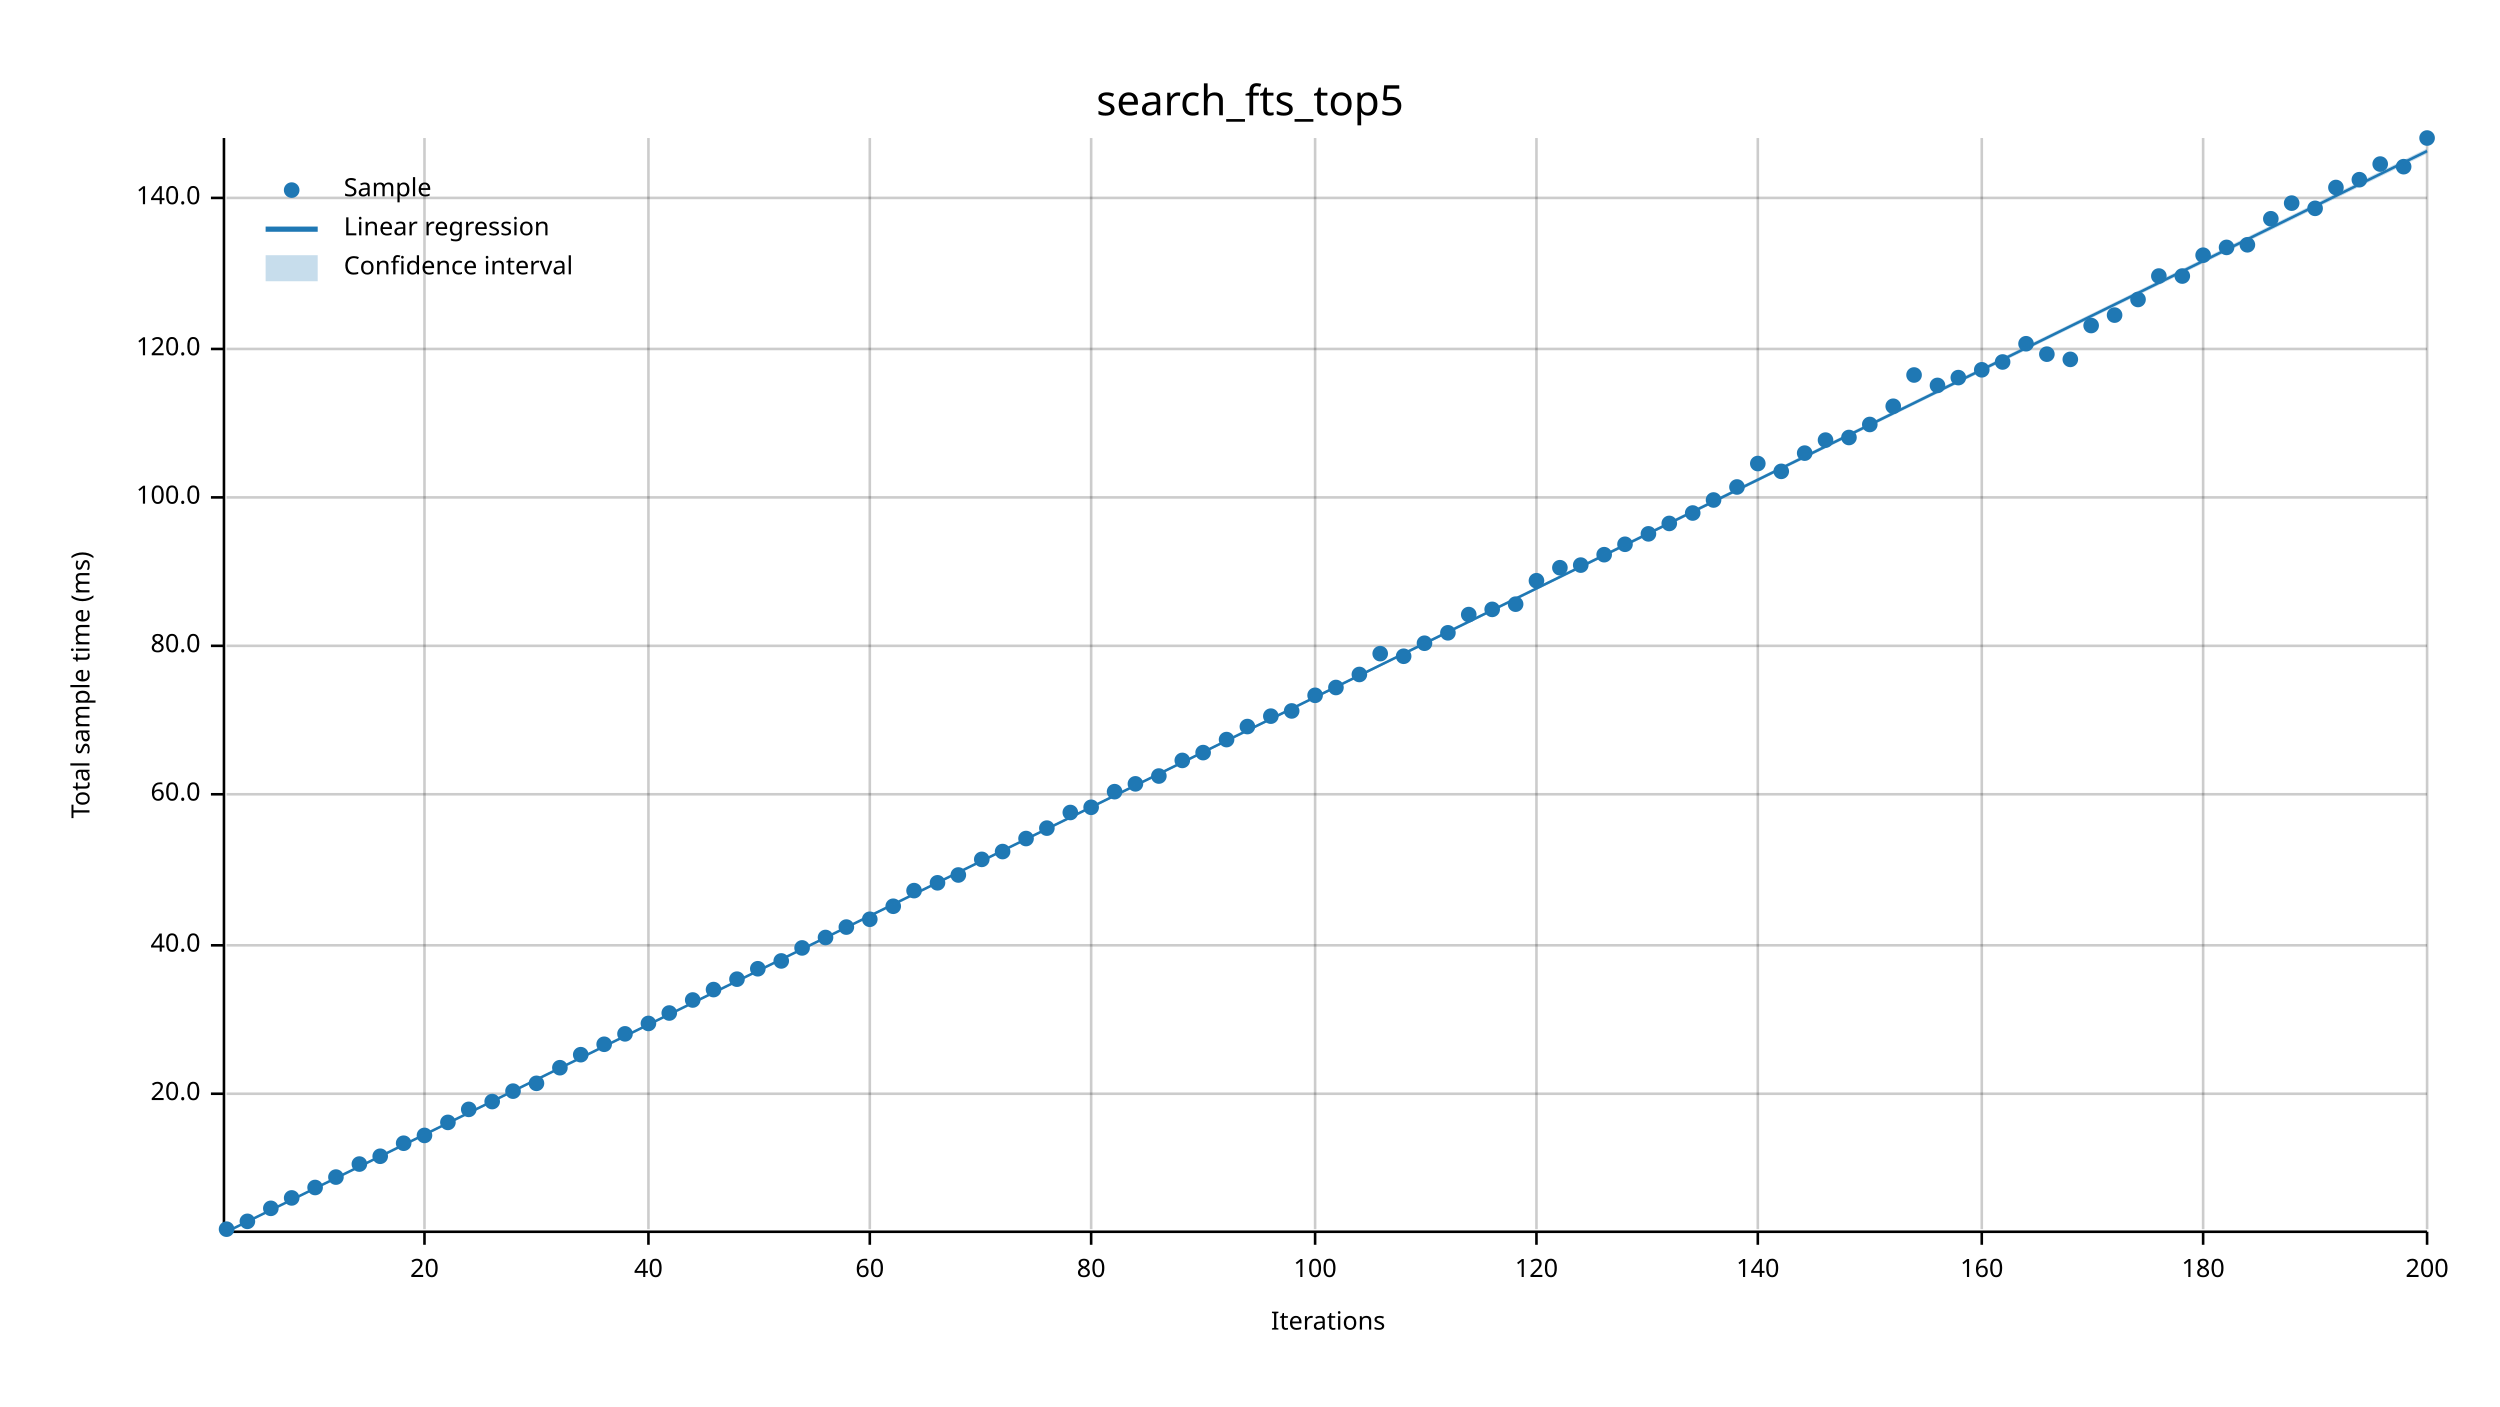
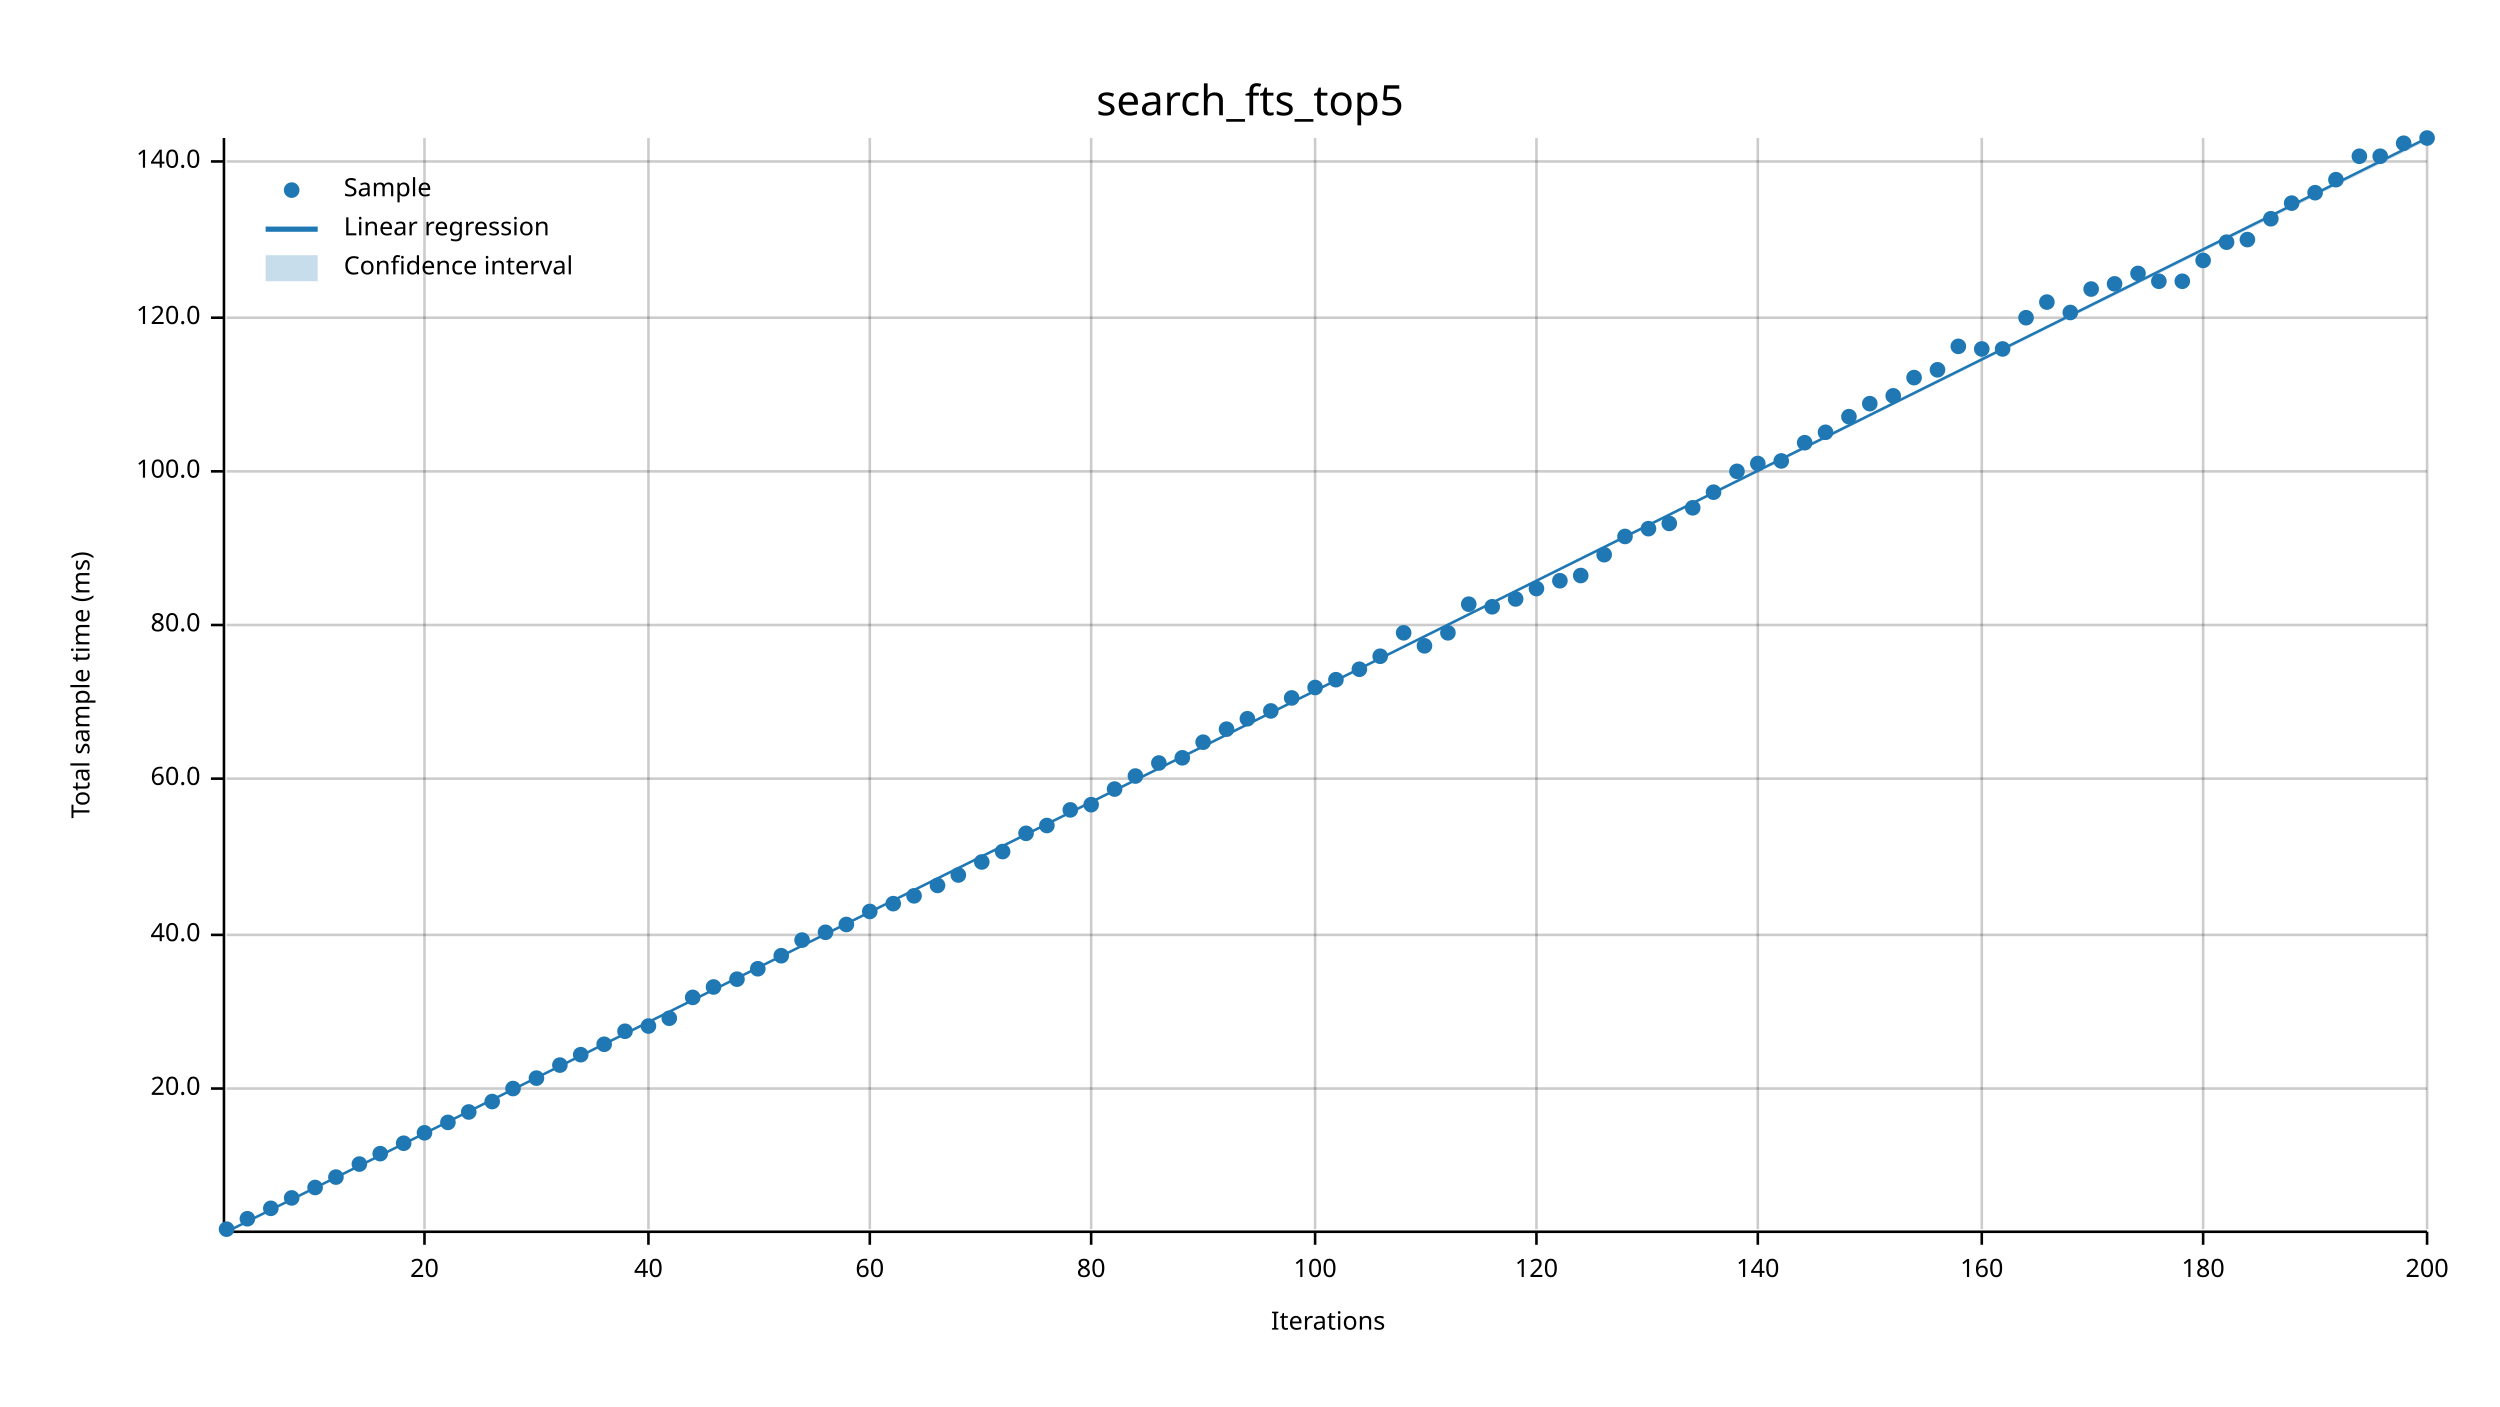
<svg xmlns="http://www.w3.org/2000/svg" width="960" height="540" viewBox="0 0 960 540">
  <text x="480" y="32" dy="0.76em" text-anchor="middle" font-family="sans-serif" font-size="16.129" opacity="1" fill="#000000">
search_fts_top5
</text>
  <text x="27" y="263" dy="0.76em" text-anchor="middle" font-family="sans-serif" font-size="9.677" opacity="1" fill="#000000" transform="rotate(270, 27, 263)">
Total sample time (ms)
</text>
  <text x="510" y="513" dy="-0.5ex" text-anchor="middle" font-family="sans-serif" font-size="9.677" opacity="1" fill="#000000">
Iterations
</text>
  <line opacity="0.2" stroke="#000000" stroke-width="1" x1="163" y1="472" x2="163" y2="53" />
  <line opacity="0.2" stroke="#000000" stroke-width="1" x1="249" y1="472" x2="249" y2="53" />
  <line opacity="0.2" stroke="#000000" stroke-width="1" x1="334" y1="472" x2="334" y2="53" />
  <line opacity="0.2" stroke="#000000" stroke-width="1" x1="419" y1="472" x2="419" y2="53" />
  <line opacity="0.2" stroke="#000000" stroke-width="1" x1="505" y1="472" x2="505" y2="53" />
  <line opacity="0.2" stroke="#000000" stroke-width="1" x1="590" y1="472" x2="590" y2="53" />
  <line opacity="0.2" stroke="#000000" stroke-width="1" x1="675" y1="472" x2="675" y2="53" />
  <line opacity="0.2" stroke="#000000" stroke-width="1" x1="761" y1="472" x2="761" y2="53" />
  <line opacity="0.2" stroke="#000000" stroke-width="1" x1="846" y1="472" x2="846" y2="53" />
  <line opacity="0.2" stroke="#000000" stroke-width="1" x1="932" y1="472" x2="932" y2="53" />
-   <line opacity="0.2" stroke="#000000" stroke-width="1" x1="87" y1="420" x2="932" y2="420" />
-   <line opacity="0.2" stroke="#000000" stroke-width="1" x1="87" y1="363" x2="932" y2="363" />
-   <line opacity="0.2" stroke="#000000" stroke-width="1" x1="87" y1="305" x2="932" y2="305" />
-   <line opacity="0.2" stroke="#000000" stroke-width="1" x1="87" y1="248" x2="932" y2="248" />
-   <line opacity="0.2" stroke="#000000" stroke-width="1" x1="87" y1="191" x2="932" y2="191" />
-   <line opacity="0.2" stroke="#000000" stroke-width="1" x1="87" y1="134" x2="932" y2="134" />
-   <line opacity="0.2" stroke="#000000" stroke-width="1" x1="87" y1="76" x2="932" y2="76" />
+   <line opacity="0.2" stroke="#000000" stroke-width="1" x1="87" y1="418" x2="932" y2="418" />
+   <line opacity="0.2" stroke="#000000" stroke-width="1" x1="87" y1="359" x2="932" y2="359" />
+   <line opacity="0.2" stroke="#000000" stroke-width="1" x1="87" y1="299" x2="932" y2="299" />
+   <line opacity="0.2" stroke="#000000" stroke-width="1" x1="87" y1="240" x2="932" y2="240" />
+   <line opacity="0.2" stroke="#000000" stroke-width="1" x1="87" y1="181" x2="932" y2="181" />
+   <line opacity="0.2" stroke="#000000" stroke-width="1" x1="87" y1="122" x2="932" y2="122" />
+   <line opacity="0.2" stroke="#000000" stroke-width="1" x1="87" y1="62" x2="932" y2="62" />
  <polyline fill="none" opacity="1" stroke="#000000" stroke-width="1" points="86,53 86,472 " />
-   <text x="77" y="420" dy="0.5ex" text-anchor="end" font-family="sans-serif" font-size="9.677" opacity="1" fill="#000000">
+   <text x="77" y="418" dy="0.5ex" text-anchor="end" font-family="sans-serif" font-size="9.677" opacity="1" fill="#000000">
20.0
</text>
-   <polyline fill="none" opacity="1" stroke="#000000" stroke-width="1" points="81,420 86,420 " />
-   <text x="77" y="363" dy="0.5ex" text-anchor="end" font-family="sans-serif" font-size="9.677" opacity="1" fill="#000000">
+   <polyline fill="none" opacity="1" stroke="#000000" stroke-width="1" points="81,418 86,418 " />
+   <text x="77" y="359" dy="0.5ex" text-anchor="end" font-family="sans-serif" font-size="9.677" opacity="1" fill="#000000">
40.0
</text>
-   <polyline fill="none" opacity="1" stroke="#000000" stroke-width="1" points="81,363 86,363 " />
-   <text x="77" y="305" dy="0.5ex" text-anchor="end" font-family="sans-serif" font-size="9.677" opacity="1" fill="#000000">
+   <polyline fill="none" opacity="1" stroke="#000000" stroke-width="1" points="81,359 86,359 " />
+   <text x="77" y="299" dy="0.5ex" text-anchor="end" font-family="sans-serif" font-size="9.677" opacity="1" fill="#000000">
60.0
</text>
-   <polyline fill="none" opacity="1" stroke="#000000" stroke-width="1" points="81,305 86,305 " />
-   <text x="77" y="248" dy="0.5ex" text-anchor="end" font-family="sans-serif" font-size="9.677" opacity="1" fill="#000000">
+   <polyline fill="none" opacity="1" stroke="#000000" stroke-width="1" points="81,299 86,299 " />
+   <text x="77" y="240" dy="0.5ex" text-anchor="end" font-family="sans-serif" font-size="9.677" opacity="1" fill="#000000">
80.0
</text>
-   <polyline fill="none" opacity="1" stroke="#000000" stroke-width="1" points="81,248 86,248 " />
-   <text x="77" y="191" dy="0.5ex" text-anchor="end" font-family="sans-serif" font-size="9.677" opacity="1" fill="#000000">
+   <polyline fill="none" opacity="1" stroke="#000000" stroke-width="1" points="81,240 86,240 " />
+   <text x="77" y="181" dy="0.5ex" text-anchor="end" font-family="sans-serif" font-size="9.677" opacity="1" fill="#000000">
100.0
</text>
-   <polyline fill="none" opacity="1" stroke="#000000" stroke-width="1" points="81,191 86,191 " />
-   <text x="77" y="134" dy="0.5ex" text-anchor="end" font-family="sans-serif" font-size="9.677" opacity="1" fill="#000000">
+   <polyline fill="none" opacity="1" stroke="#000000" stroke-width="1" points="81,181 86,181 " />
+   <text x="77" y="122" dy="0.5ex" text-anchor="end" font-family="sans-serif" font-size="9.677" opacity="1" fill="#000000">
120.0
</text>
-   <polyline fill="none" opacity="1" stroke="#000000" stroke-width="1" points="81,134 86,134 " />
-   <text x="77" y="76" dy="0.5ex" text-anchor="end" font-family="sans-serif" font-size="9.677" opacity="1" fill="#000000">
+   <polyline fill="none" opacity="1" stroke="#000000" stroke-width="1" points="81,122 86,122 " />
+   <text x="77" y="62" dy="0.5ex" text-anchor="end" font-family="sans-serif" font-size="9.677" opacity="1" fill="#000000">
140.0
</text>
-   <polyline fill="none" opacity="1" stroke="#000000" stroke-width="1" points="81,76 86,76 " />
+   <polyline fill="none" opacity="1" stroke="#000000" stroke-width="1" points="81,62 86,62 " />
  <polyline fill="none" opacity="1" stroke="#000000" stroke-width="1" points="87,473 932,473 " />
  <text x="163" y="483" dy="0.76em" text-anchor="middle" font-family="sans-serif" font-size="9.677" opacity="1" fill="#000000">
20
</text>
  <polyline fill="none" opacity="1" stroke="#000000" stroke-width="1" points="163,473 163,478 " />
  <text x="249" y="483" dy="0.76em" text-anchor="middle" font-family="sans-serif" font-size="9.677" opacity="1" fill="#000000">
40
</text>
  <polyline fill="none" opacity="1" stroke="#000000" stroke-width="1" points="249,473 249,478 " />
  <text x="334" y="483" dy="0.76em" text-anchor="middle" font-family="sans-serif" font-size="9.677" opacity="1" fill="#000000">
60
</text>
  <polyline fill="none" opacity="1" stroke="#000000" stroke-width="1" points="334,473 334,478 " />
  <text x="419" y="483" dy="0.76em" text-anchor="middle" font-family="sans-serif" font-size="9.677" opacity="1" fill="#000000">
80
</text>
  <polyline fill="none" opacity="1" stroke="#000000" stroke-width="1" points="419,473 419,478 " />
  <text x="505" y="483" dy="0.76em" text-anchor="middle" font-family="sans-serif" font-size="9.677" opacity="1" fill="#000000">
100
</text>
  <polyline fill="none" opacity="1" stroke="#000000" stroke-width="1" points="505,473 505,478 " />
  <text x="590" y="483" dy="0.76em" text-anchor="middle" font-family="sans-serif" font-size="9.677" opacity="1" fill="#000000">
120
</text>
  <polyline fill="none" opacity="1" stroke="#000000" stroke-width="1" points="590,473 590,478 " />
  <text x="675" y="483" dy="0.76em" text-anchor="middle" font-family="sans-serif" font-size="9.677" opacity="1" fill="#000000">
140
</text>
  <polyline fill="none" opacity="1" stroke="#000000" stroke-width="1" points="675,473 675,478 " />
  <text x="761" y="483" dy="0.76em" text-anchor="middle" font-family="sans-serif" font-size="9.677" opacity="1" fill="#000000">
160
</text>
  <polyline fill="none" opacity="1" stroke="#000000" stroke-width="1" points="761,473 761,478 " />
  <text x="846" y="483" dy="0.76em" text-anchor="middle" font-family="sans-serif" font-size="9.677" opacity="1" fill="#000000">
180
</text>
  <polyline fill="none" opacity="1" stroke="#000000" stroke-width="1" points="846,473 846,478 " />
  <text x="932" y="483" dy="0.76em" text-anchor="middle" font-family="sans-serif" font-size="9.677" opacity="1" fill="#000000">
200
</text>
  <polyline fill="none" opacity="1" stroke="#000000" stroke-width="1" points="932,473 932,478 " />
  <circle cx="87" cy="472" r="3" opacity="1" fill="#1F78B4" stroke="none" stroke-width="1" />
-   <circle cx="95" cy="469" r="3" opacity="1" fill="#1F78B4" stroke="none" stroke-width="1" />
+   <circle cx="95" cy="468" r="3" opacity="1" fill="#1F78B4" stroke="none" stroke-width="1" />
  <circle cx="104" cy="464" r="3" opacity="1" fill="#1F78B4" stroke="none" stroke-width="1" />
  <circle cx="112" cy="460" r="3" opacity="1" fill="#1F78B4" stroke="none" stroke-width="1" />
  <circle cx="121" cy="456" r="3" opacity="1" fill="#1F78B4" stroke="none" stroke-width="1" />
  <circle cx="129" cy="452" r="3" opacity="1" fill="#1F78B4" stroke="none" stroke-width="1" />
  <circle cx="138" cy="447" r="3" opacity="1" fill="#1F78B4" stroke="none" stroke-width="1" />
-   <circle cx="146" cy="444" r="3" opacity="1" fill="#1F78B4" stroke="none" stroke-width="1" />
+   <circle cx="146" cy="443" r="3" opacity="1" fill="#1F78B4" stroke="none" stroke-width="1" />
  <circle cx="155" cy="439" r="3" opacity="1" fill="#1F78B4" stroke="none" stroke-width="1" />
-   <circle cx="163" cy="436" r="3" opacity="1" fill="#1F78B4" stroke="none" stroke-width="1" />
+   <circle cx="163" cy="435" r="3" opacity="1" fill="#1F78B4" stroke="none" stroke-width="1" />
  <circle cx="172" cy="431" r="3" opacity="1" fill="#1F78B4" stroke="none" stroke-width="1" />
-   <circle cx="180" cy="426" r="3" opacity="1" fill="#1F78B4" stroke="none" stroke-width="1" />
+   <circle cx="180" cy="427" r="3" opacity="1" fill="#1F78B4" stroke="none" stroke-width="1" />
  <circle cx="189" cy="423" r="3" opacity="1" fill="#1F78B4" stroke="none" stroke-width="1" />
-   <circle cx="197" cy="419" r="3" opacity="1" fill="#1F78B4" stroke="none" stroke-width="1" />
-   <circle cx="206" cy="416" r="3" opacity="1" fill="#1F78B4" stroke="none" stroke-width="1" />
-   <circle cx="215" cy="410" r="3" opacity="1" fill="#1F78B4" stroke="none" stroke-width="1" />
+   <circle cx="197" cy="418" r="3" opacity="1" fill="#1F78B4" stroke="none" stroke-width="1" />
+   <circle cx="206" cy="414" r="3" opacity="1" fill="#1F78B4" stroke="none" stroke-width="1" />
+   <circle cx="215" cy="409" r="3" opacity="1" fill="#1F78B4" stroke="none" stroke-width="1" />
  <circle cx="223" cy="405" r="3" opacity="1" fill="#1F78B4" stroke="none" stroke-width="1" />
  <circle cx="232" cy="401" r="3" opacity="1" fill="#1F78B4" stroke="none" stroke-width="1" />
-   <circle cx="240" cy="397" r="3" opacity="1" fill="#1F78B4" stroke="none" stroke-width="1" />
-   <circle cx="249" cy="393" r="3" opacity="1" fill="#1F78B4" stroke="none" stroke-width="1" />
-   <circle cx="257" cy="389" r="3" opacity="1" fill="#1F78B4" stroke="none" stroke-width="1" />
-   <circle cx="266" cy="384" r="3" opacity="1" fill="#1F78B4" stroke="none" stroke-width="1" />
-   <circle cx="274" cy="380" r="3" opacity="1" fill="#1F78B4" stroke="none" stroke-width="1" />
+   <circle cx="240" cy="396" r="3" opacity="1" fill="#1F78B4" stroke="none" stroke-width="1" />
+   <circle cx="249" cy="394" r="3" opacity="1" fill="#1F78B4" stroke="none" stroke-width="1" />
+   <circle cx="257" cy="391" r="3" opacity="1" fill="#1F78B4" stroke="none" stroke-width="1" />
+   <circle cx="266" cy="383" r="3" opacity="1" fill="#1F78B4" stroke="none" stroke-width="1" />
+   <circle cx="274" cy="379" r="3" opacity="1" fill="#1F78B4" stroke="none" stroke-width="1" />
  <circle cx="283" cy="376" r="3" opacity="1" fill="#1F78B4" stroke="none" stroke-width="1" />
  <circle cx="291" cy="372" r="3" opacity="1" fill="#1F78B4" stroke="none" stroke-width="1" />
-   <circle cx="300" cy="369" r="3" opacity="1" fill="#1F78B4" stroke="none" stroke-width="1" />
-   <circle cx="308" cy="364" r="3" opacity="1" fill="#1F78B4" stroke="none" stroke-width="1" />
-   <circle cx="317" cy="360" r="3" opacity="1" fill="#1F78B4" stroke="none" stroke-width="1" />
-   <circle cx="325" cy="356" r="3" opacity="1" fill="#1F78B4" stroke="none" stroke-width="1" />
-   <circle cx="334" cy="353" r="3" opacity="1" fill="#1F78B4" stroke="none" stroke-width="1" />
-   <circle cx="343" cy="348" r="3" opacity="1" fill="#1F78B4" stroke="none" stroke-width="1" />
-   <circle cx="351" cy="342" r="3" opacity="1" fill="#1F78B4" stroke="none" stroke-width="1" />
-   <circle cx="360" cy="339" r="3" opacity="1" fill="#1F78B4" stroke="none" stroke-width="1" />
+   <circle cx="300" cy="367" r="3" opacity="1" fill="#1F78B4" stroke="none" stroke-width="1" />
+   <circle cx="308" cy="361" r="3" opacity="1" fill="#1F78B4" stroke="none" stroke-width="1" />
+   <circle cx="317" cy="358" r="3" opacity="1" fill="#1F78B4" stroke="none" stroke-width="1" />
+   <circle cx="325" cy="355" r="3" opacity="1" fill="#1F78B4" stroke="none" stroke-width="1" />
+   <circle cx="334" cy="350" r="3" opacity="1" fill="#1F78B4" stroke="none" stroke-width="1" />
+   <circle cx="343" cy="347" r="3" opacity="1" fill="#1F78B4" stroke="none" stroke-width="1" />
+   <circle cx="351" cy="344" r="3" opacity="1" fill="#1F78B4" stroke="none" stroke-width="1" />
+   <circle cx="360" cy="340" r="3" opacity="1" fill="#1F78B4" stroke="none" stroke-width="1" />
  <circle cx="368" cy="336" r="3" opacity="1" fill="#1F78B4" stroke="none" stroke-width="1" />
-   <circle cx="377" cy="330" r="3" opacity="1" fill="#1F78B4" stroke="none" stroke-width="1" />
+   <circle cx="377" cy="331" r="3" opacity="1" fill="#1F78B4" stroke="none" stroke-width="1" />
  <circle cx="385" cy="327" r="3" opacity="1" fill="#1F78B4" stroke="none" stroke-width="1" />
-   <circle cx="394" cy="322" r="3" opacity="1" fill="#1F78B4" stroke="none" stroke-width="1" />
-   <circle cx="402" cy="318" r="3" opacity="1" fill="#1F78B4" stroke="none" stroke-width="1" />
-   <circle cx="411" cy="312" r="3" opacity="1" fill="#1F78B4" stroke="none" stroke-width="1" />
-   <circle cx="419" cy="310" r="3" opacity="1" fill="#1F78B4" stroke="none" stroke-width="1" />
-   <circle cx="428" cy="304" r="3" opacity="1" fill="#1F78B4" stroke="none" stroke-width="1" />
-   <circle cx="436" cy="301" r="3" opacity="1" fill="#1F78B4" stroke="none" stroke-width="1" />
-   <circle cx="445" cy="298" r="3" opacity="1" fill="#1F78B4" stroke="none" stroke-width="1" />
-   <circle cx="454" cy="292" r="3" opacity="1" fill="#1F78B4" stroke="none" stroke-width="1" />
-   <circle cx="462" cy="289" r="3" opacity="1" fill="#1F78B4" stroke="none" stroke-width="1" />
-   <circle cx="471" cy="284" r="3" opacity="1" fill="#1F78B4" stroke="none" stroke-width="1" />
-   <circle cx="479" cy="279" r="3" opacity="1" fill="#1F78B4" stroke="none" stroke-width="1" />
-   <circle cx="488" cy="275" r="3" opacity="1" fill="#1F78B4" stroke="none" stroke-width="1" />
-   <circle cx="496" cy="273" r="3" opacity="1" fill="#1F78B4" stroke="none" stroke-width="1" />
-   <circle cx="505" cy="267" r="3" opacity="1" fill="#1F78B4" stroke="none" stroke-width="1" />
-   <circle cx="513" cy="264" r="3" opacity="1" fill="#1F78B4" stroke="none" stroke-width="1" />
-   <circle cx="522" cy="259" r="3" opacity="1" fill="#1F78B4" stroke="none" stroke-width="1" />
-   <circle cx="530" cy="251" r="3" opacity="1" fill="#1F78B4" stroke="none" stroke-width="1" />
-   <circle cx="539" cy="252" r="3" opacity="1" fill="#1F78B4" stroke="none" stroke-width="1" />
-   <circle cx="547" cy="247" r="3" opacity="1" fill="#1F78B4" stroke="none" stroke-width="1" />
+   <circle cx="394" cy="320" r="3" opacity="1" fill="#1F78B4" stroke="none" stroke-width="1" />
+   <circle cx="402" cy="317" r="3" opacity="1" fill="#1F78B4" stroke="none" stroke-width="1" />
+   <circle cx="411" cy="311" r="3" opacity="1" fill="#1F78B4" stroke="none" stroke-width="1" />
+   <circle cx="419" cy="309" r="3" opacity="1" fill="#1F78B4" stroke="none" stroke-width="1" />
+   <circle cx="428" cy="303" r="3" opacity="1" fill="#1F78B4" stroke="none" stroke-width="1" />
+   <circle cx="436" cy="298" r="3" opacity="1" fill="#1F78B4" stroke="none" stroke-width="1" />
+   <circle cx="445" cy="293" r="3" opacity="1" fill="#1F78B4" stroke="none" stroke-width="1" />
+   <circle cx="454" cy="291" r="3" opacity="1" fill="#1F78B4" stroke="none" stroke-width="1" />
+   <circle cx="462" cy="285" r="3" opacity="1" fill="#1F78B4" stroke="none" stroke-width="1" />
+   <circle cx="471" cy="280" r="3" opacity="1" fill="#1F78B4" stroke="none" stroke-width="1" />
+   <circle cx="479" cy="276" r="3" opacity="1" fill="#1F78B4" stroke="none" stroke-width="1" />
+   <circle cx="488" cy="273" r="3" opacity="1" fill="#1F78B4" stroke="none" stroke-width="1" />
+   <circle cx="496" cy="268" r="3" opacity="1" fill="#1F78B4" stroke="none" stroke-width="1" />
+   <circle cx="505" cy="264" r="3" opacity="1" fill="#1F78B4" stroke="none" stroke-width="1" />
+   <circle cx="513" cy="261" r="3" opacity="1" fill="#1F78B4" stroke="none" stroke-width="1" />
+   <circle cx="522" cy="257" r="3" opacity="1" fill="#1F78B4" stroke="none" stroke-width="1" />
+   <circle cx="530" cy="252" r="3" opacity="1" fill="#1F78B4" stroke="none" stroke-width="1" />
+   <circle cx="539" cy="243" r="3" opacity="1" fill="#1F78B4" stroke="none" stroke-width="1" />
+   <circle cx="547" cy="248" r="3" opacity="1" fill="#1F78B4" stroke="none" stroke-width="1" />
  <circle cx="556" cy="243" r="3" opacity="1" fill="#1F78B4" stroke="none" stroke-width="1" />
-   <circle cx="564" cy="236" r="3" opacity="1" fill="#1F78B4" stroke="none" stroke-width="1" />
-   <circle cx="573" cy="234" r="3" opacity="1" fill="#1F78B4" stroke="none" stroke-width="1" />
-   <circle cx="582" cy="232" r="3" opacity="1" fill="#1F78B4" stroke="none" stroke-width="1" />
-   <circle cx="590" cy="223" r="3" opacity="1" fill="#1F78B4" stroke="none" stroke-width="1" />
-   <circle cx="599" cy="218" r="3" opacity="1" fill="#1F78B4" stroke="none" stroke-width="1" />
-   <circle cx="607" cy="217" r="3" opacity="1" fill="#1F78B4" stroke="none" stroke-width="1" />
+   <circle cx="564" cy="232" r="3" opacity="1" fill="#1F78B4" stroke="none" stroke-width="1" />
+   <circle cx="573" cy="233" r="3" opacity="1" fill="#1F78B4" stroke="none" stroke-width="1" />
+   <circle cx="582" cy="230" r="3" opacity="1" fill="#1F78B4" stroke="none" stroke-width="1" />
+   <circle cx="590" cy="226" r="3" opacity="1" fill="#1F78B4" stroke="none" stroke-width="1" />
+   <circle cx="599" cy="223" r="3" opacity="1" fill="#1F78B4" stroke="none" stroke-width="1" />
+   <circle cx="607" cy="221" r="3" opacity="1" fill="#1F78B4" stroke="none" stroke-width="1" />
  <circle cx="616" cy="213" r="3" opacity="1" fill="#1F78B4" stroke="none" stroke-width="1" />
-   <circle cx="624" cy="209" r="3" opacity="1" fill="#1F78B4" stroke="none" stroke-width="1" />
-   <circle cx="633" cy="205" r="3" opacity="1" fill="#1F78B4" stroke="none" stroke-width="1" />
+   <circle cx="624" cy="206" r="3" opacity="1" fill="#1F78B4" stroke="none" stroke-width="1" />
+   <circle cx="633" cy="203" r="3" opacity="1" fill="#1F78B4" stroke="none" stroke-width="1" />
  <circle cx="641" cy="201" r="3" opacity="1" fill="#1F78B4" stroke="none" stroke-width="1" />
-   <circle cx="650" cy="197" r="3" opacity="1" fill="#1F78B4" stroke="none" stroke-width="1" />
-   <circle cx="658" cy="192" r="3" opacity="1" fill="#1F78B4" stroke="none" stroke-width="1" />
-   <circle cx="667" cy="187" r="3" opacity="1" fill="#1F78B4" stroke="none" stroke-width="1" />
+   <circle cx="650" cy="195" r="3" opacity="1" fill="#1F78B4" stroke="none" stroke-width="1" />
+   <circle cx="658" cy="189" r="3" opacity="1" fill="#1F78B4" stroke="none" stroke-width="1" />
+   <circle cx="667" cy="181" r="3" opacity="1" fill="#1F78B4" stroke="none" stroke-width="1" />
  <circle cx="675" cy="178" r="3" opacity="1" fill="#1F78B4" stroke="none" stroke-width="1" />
-   <circle cx="684" cy="181" r="3" opacity="1" fill="#1F78B4" stroke="none" stroke-width="1" />
-   <circle cx="693" cy="174" r="3" opacity="1" fill="#1F78B4" stroke="none" stroke-width="1" />
-   <circle cx="701" cy="169" r="3" opacity="1" fill="#1F78B4" stroke="none" stroke-width="1" />
-   <circle cx="710" cy="168" r="3" opacity="1" fill="#1F78B4" stroke="none" stroke-width="1" />
-   <circle cx="718" cy="163" r="3" opacity="1" fill="#1F78B4" stroke="none" stroke-width="1" />
-   <circle cx="727" cy="156" r="3" opacity="1" fill="#1F78B4" stroke="none" stroke-width="1" />
-   <circle cx="735" cy="144" r="3" opacity="1" fill="#1F78B4" stroke="none" stroke-width="1" />
-   <circle cx="744" cy="148" r="3" opacity="1" fill="#1F78B4" stroke="none" stroke-width="1" />
-   <circle cx="752" cy="145" r="3" opacity="1" fill="#1F78B4" stroke="none" stroke-width="1" />
-   <circle cx="761" cy="142" r="3" opacity="1" fill="#1F78B4" stroke="none" stroke-width="1" />
-   <circle cx="769" cy="139" r="3" opacity="1" fill="#1F78B4" stroke="none" stroke-width="1" />
-   <circle cx="778" cy="132" r="3" opacity="1" fill="#1F78B4" stroke="none" stroke-width="1" />
-   <circle cx="786" cy="136" r="3" opacity="1" fill="#1F78B4" stroke="none" stroke-width="1" />
-   <circle cx="795" cy="138" r="3" opacity="1" fill="#1F78B4" stroke="none" stroke-width="1" />
-   <circle cx="803" cy="125" r="3" opacity="1" fill="#1F78B4" stroke="none" stroke-width="1" />
-   <circle cx="812" cy="121" r="3" opacity="1" fill="#1F78B4" stroke="none" stroke-width="1" />
-   <circle cx="821" cy="115" r="3" opacity="1" fill="#1F78B4" stroke="none" stroke-width="1" />
-   <circle cx="829" cy="106" r="3" opacity="1" fill="#1F78B4" stroke="none" stroke-width="1" />
-   <circle cx="838" cy="106" r="3" opacity="1" fill="#1F78B4" stroke="none" stroke-width="1" />
-   <circle cx="846" cy="98" r="3" opacity="1" fill="#1F78B4" stroke="none" stroke-width="1" />
-   <circle cx="855" cy="95" r="3" opacity="1" fill="#1F78B4" stroke="none" stroke-width="1" />
-   <circle cx="863" cy="94" r="3" opacity="1" fill="#1F78B4" stroke="none" stroke-width="1" />
+   <circle cx="684" cy="177" r="3" opacity="1" fill="#1F78B4" stroke="none" stroke-width="1" />
+   <circle cx="693" cy="170" r="3" opacity="1" fill="#1F78B4" stroke="none" stroke-width="1" />
+   <circle cx="701" cy="166" r="3" opacity="1" fill="#1F78B4" stroke="none" stroke-width="1" />
+   <circle cx="710" cy="160" r="3" opacity="1" fill="#1F78B4" stroke="none" stroke-width="1" />
+   <circle cx="718" cy="155" r="3" opacity="1" fill="#1F78B4" stroke="none" stroke-width="1" />
+   <circle cx="727" cy="152" r="3" opacity="1" fill="#1F78B4" stroke="none" stroke-width="1" />
+   <circle cx="735" cy="145" r="3" opacity="1" fill="#1F78B4" stroke="none" stroke-width="1" />
+   <circle cx="744" cy="142" r="3" opacity="1" fill="#1F78B4" stroke="none" stroke-width="1" />
+   <circle cx="752" cy="133" r="3" opacity="1" fill="#1F78B4" stroke="none" stroke-width="1" />
+   <circle cx="761" cy="134" r="3" opacity="1" fill="#1F78B4" stroke="none" stroke-width="1" />
+   <circle cx="769" cy="134" r="3" opacity="1" fill="#1F78B4" stroke="none" stroke-width="1" />
+   <circle cx="778" cy="122" r="3" opacity="1" fill="#1F78B4" stroke="none" stroke-width="1" />
+   <circle cx="786" cy="116" r="3" opacity="1" fill="#1F78B4" stroke="none" stroke-width="1" />
+   <circle cx="795" cy="120" r="3" opacity="1" fill="#1F78B4" stroke="none" stroke-width="1" />
+   <circle cx="803" cy="111" r="3" opacity="1" fill="#1F78B4" stroke="none" stroke-width="1" />
+   <circle cx="812" cy="109" r="3" opacity="1" fill="#1F78B4" stroke="none" stroke-width="1" />
+   <circle cx="821" cy="105" r="3" opacity="1" fill="#1F78B4" stroke="none" stroke-width="1" />
+   <circle cx="829" cy="108" r="3" opacity="1" fill="#1F78B4" stroke="none" stroke-width="1" />
+   <circle cx="838" cy="108" r="3" opacity="1" fill="#1F78B4" stroke="none" stroke-width="1" />
+   <circle cx="846" cy="100" r="3" opacity="1" fill="#1F78B4" stroke="none" stroke-width="1" />
+   <circle cx="855" cy="93" r="3" opacity="1" fill="#1F78B4" stroke="none" stroke-width="1" />
+   <circle cx="863" cy="92" r="3" opacity="1" fill="#1F78B4" stroke="none" stroke-width="1" />
  <circle cx="872" cy="84" r="3" opacity="1" fill="#1F78B4" stroke="none" stroke-width="1" />
  <circle cx="880" cy="78" r="3" opacity="1" fill="#1F78B4" stroke="none" stroke-width="1" />
-   <circle cx="889" cy="80" r="3" opacity="1" fill="#1F78B4" stroke="none" stroke-width="1" />
-   <circle cx="897" cy="72" r="3" opacity="1" fill="#1F78B4" stroke="none" stroke-width="1" />
-   <circle cx="906" cy="69" r="3" opacity="1" fill="#1F78B4" stroke="none" stroke-width="1" />
-   <circle cx="914" cy="63" r="3" opacity="1" fill="#1F78B4" stroke="none" stroke-width="1" />
-   <circle cx="923" cy="64" r="3" opacity="1" fill="#1F78B4" stroke="none" stroke-width="1" />
+   <circle cx="889" cy="74" r="3" opacity="1" fill="#1F78B4" stroke="none" stroke-width="1" />
+   <circle cx="897" cy="69" r="3" opacity="1" fill="#1F78B4" stroke="none" stroke-width="1" />
+   <circle cx="906" cy="60" r="3" opacity="1" fill="#1F78B4" stroke="none" stroke-width="1" />
+   <circle cx="914" cy="60" r="3" opacity="1" fill="#1F78B4" stroke="none" stroke-width="1" />
+   <circle cx="923" cy="55" r="3" opacity="1" fill="#1F78B4" stroke="none" stroke-width="1" />
  <circle cx="932" cy="53" r="3" opacity="1" fill="#1F78B4" stroke="none" stroke-width="1" />
-   <polyline fill="none" opacity="1" stroke="#1F78B4" stroke-width="1" points="87,473 932,58 " />
-   <polygon opacity="0.25" fill="#1F78B4" points="87,473 932,59 932,57 " />
+   <polyline fill="none" opacity="1" stroke="#1F78B4" stroke-width="1" points="87,473 932,53 " />
+   <polygon opacity="0.25" fill="#1F78B4" points="87,473 932,54 932,53 " />
  <text x="132" y="68" dy="0.76em" text-anchor="start" font-family="sans-serif" font-size="9.677" opacity="1" fill="#000000">
Sample
</text>
  <text x="132" y="83" dy="0.76em" text-anchor="start" font-family="sans-serif" font-size="9.677" opacity="1" fill="#000000">
Linear regression
</text>
  <text x="132" y="98" dy="0.76em" text-anchor="start" font-family="sans-serif" font-size="9.677" opacity="1" fill="#000000">
Confidence interval
</text>
  <circle cx="112" cy="73" r="3" opacity="1" fill="#1F78B4" stroke="none" stroke-width="1" />
  <polyline fill="none" opacity="1" stroke="#1F78B4" stroke-width="2" points="102,88 122,88 " />
  <rect x="102" y="98" width="20" height="10" opacity="0.25" fill="#1F78B4" stroke="none" />
</svg>
